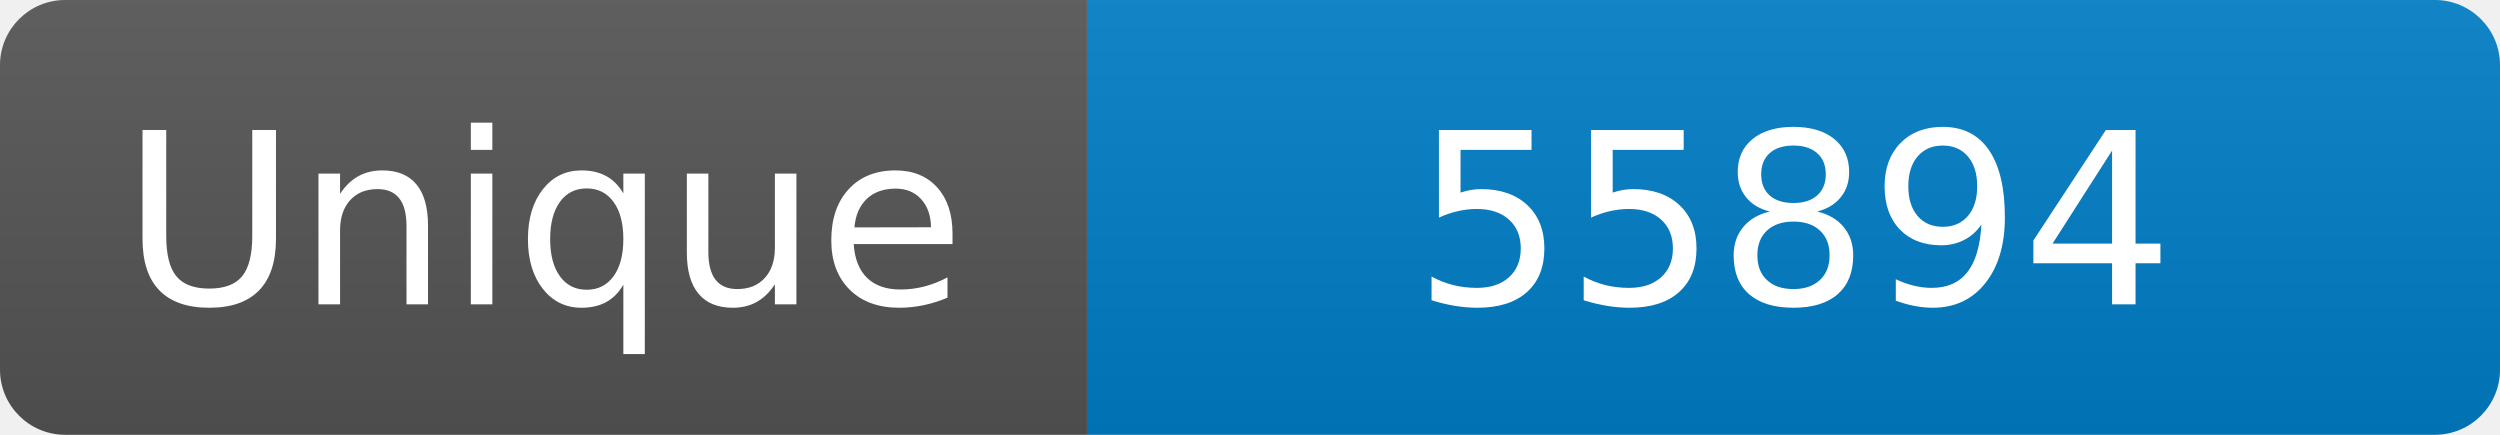
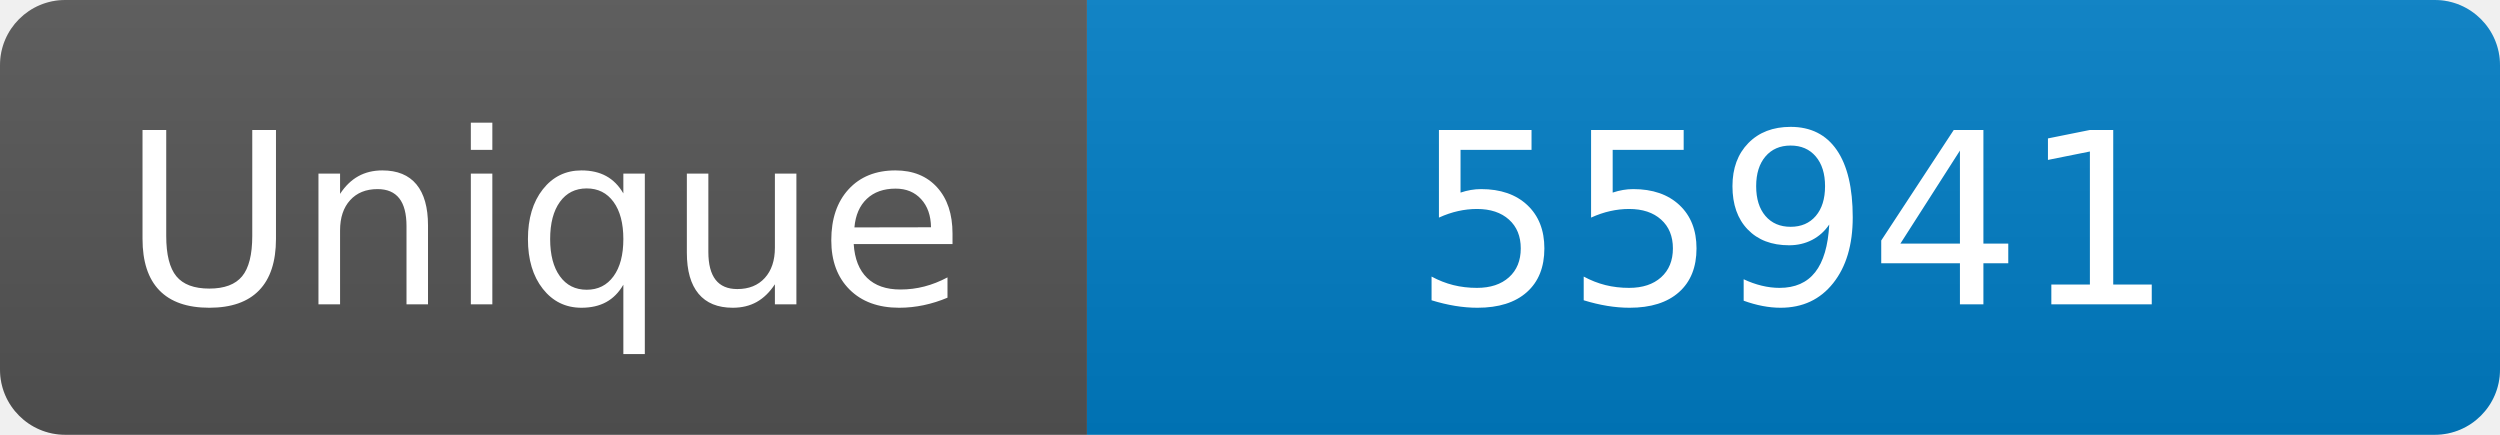
<svg xmlns="http://www.w3.org/2000/svg" width="115" height="20" role="img" aria-label="Maintained?: yes">
  <linearGradient id="s" x2="0" y2="100%">
    <stop offset="0" stop-color="#bbb" stop-opacity=".1" />
    <stop offset="1" stop-opacity=".1" />
  </linearGradient>
  <clipPath id="r">
    <rect width="115" height="20" rx="3" fill="#fff" />
  </clipPath>
  <g clip-path="url(#r)">
    <rect width="50" height="20" fill="#555" />
    <rect x="50" width="160" height="20" fill="#007ec6" />
    <rect width="115" height="20" fill="url(#s)" />
  </g>
  <g fill="#fff" text-anchor="middle" font-family="Verdana,Geneva,DejaVu Sans,sans-serif" font-size="110">
    <text x="250" y="140" transform="scale(.1)" fill="#fff">Unique</text>
-     <text x="825" y="140" transform="scale(.1)" fill="#fff">55894</text>
+     <text x="825" y="140" transform="scale(.1)" fill="#fff">55941</text>
  </g>
</svg>
